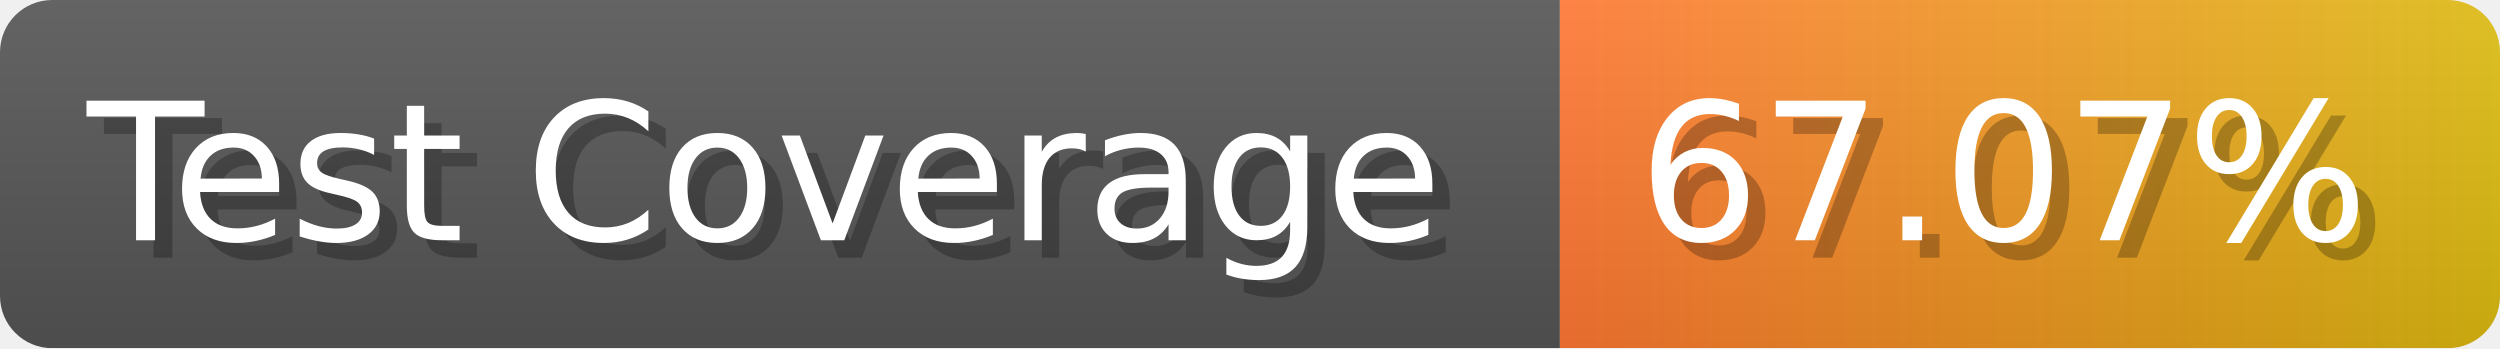
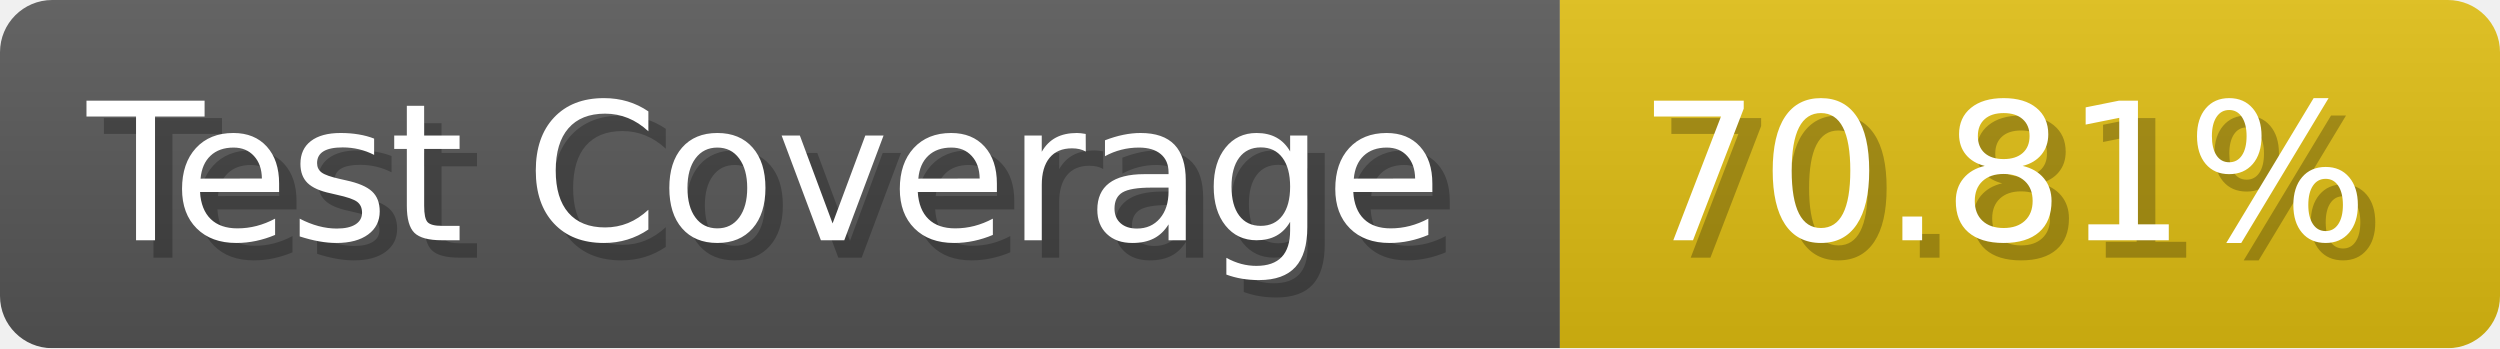
- <svg xmlns="http://www.w3.org/2000/svg" width="143.6" height="20" viewBox="0 0 1436 200" role="img" aria-label="Test Coverage: 67.07%">
+ <svg xmlns="http://www.w3.org/2000/svg" width="143.6" height="20" viewBox="0 0 1436 200" role="img" aria-label="Test Coverage: 70.81%">
  <linearGradient id="a" x2="0" y2="100%">
    <stop offset="0" stop-opacity=".1" stop-color="#EEE" />
    <stop offset="1" stop-opacity=".1" />
  </linearGradient>
  <mask id="m">
    <rect width="1436" height="200" rx="30" fill="#FFF" />
  </mask>
  <g mask="url(#m)">
    <rect width="896" height="200" fill="#555" />
-     <rect width="540" height="200" fill="url(#x)" x="896" />
+     <rect width="540" height="200" fill="#DB1" x="896" />
    <rect width="1436" height="200" fill="url(#a)" />
  </g>
  <g aria-hidden="true" fill="#fff" text-anchor="start" font-family="Verdana,DejaVu Sans,sans-serif" font-size="110">
    <text x="60" y="148" textLength="796" fill="#000" opacity="0.25">Test Coverage</text>
    <text x="50" y="138" textLength="796">Test Coverage</text>
-     <text x="951" y="148" textLength="440" fill="#000" opacity="0.25">67.07%</text>
-     <text x="941" y="138" textLength="440">67.07%</text>
+     <text x="951" y="148" textLength="440" fill="#000" opacity="0.25">70.81%</text>
+     <text x="941" y="138" textLength="440">70.81%</text>
  </g>
-   <linearGradient id="x" x1="0%" y1="0%" x2="100%" y2="0%">
-     <stop offset="0%" style="stop-color:#F73" />
-     <stop offset="100%" style="stop-color:#DB1" />
-   </linearGradient>
</svg>
